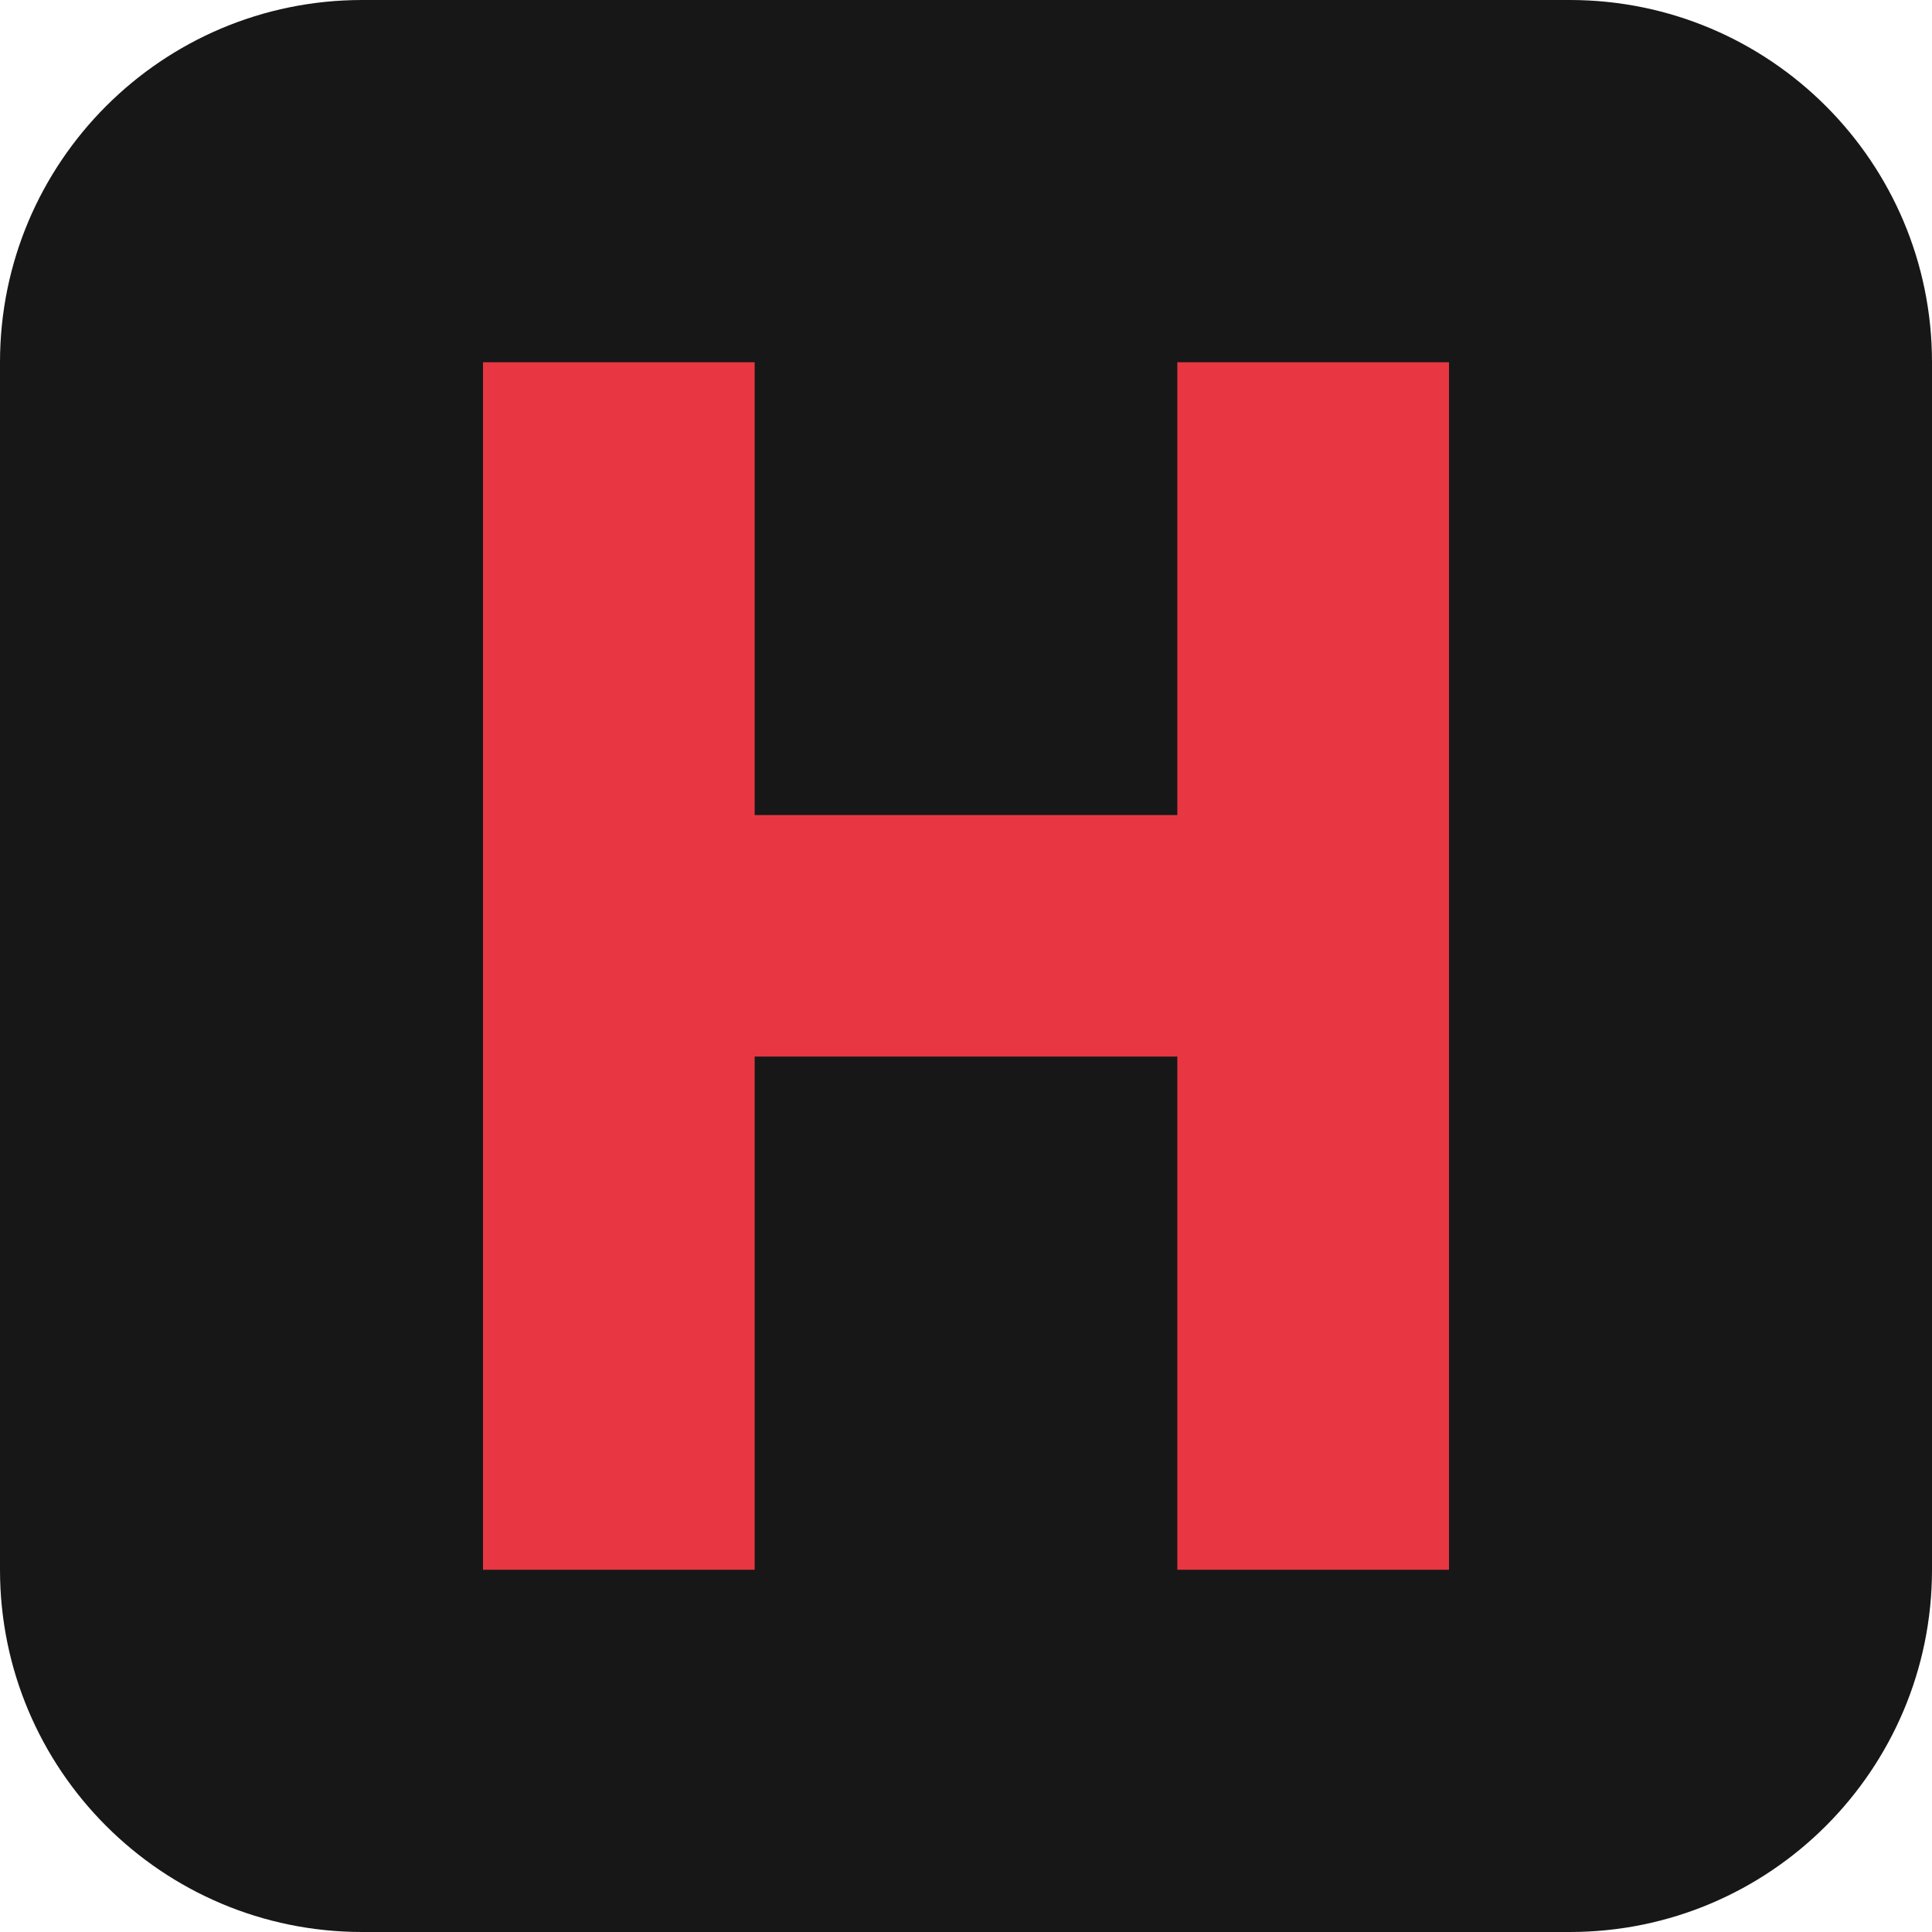
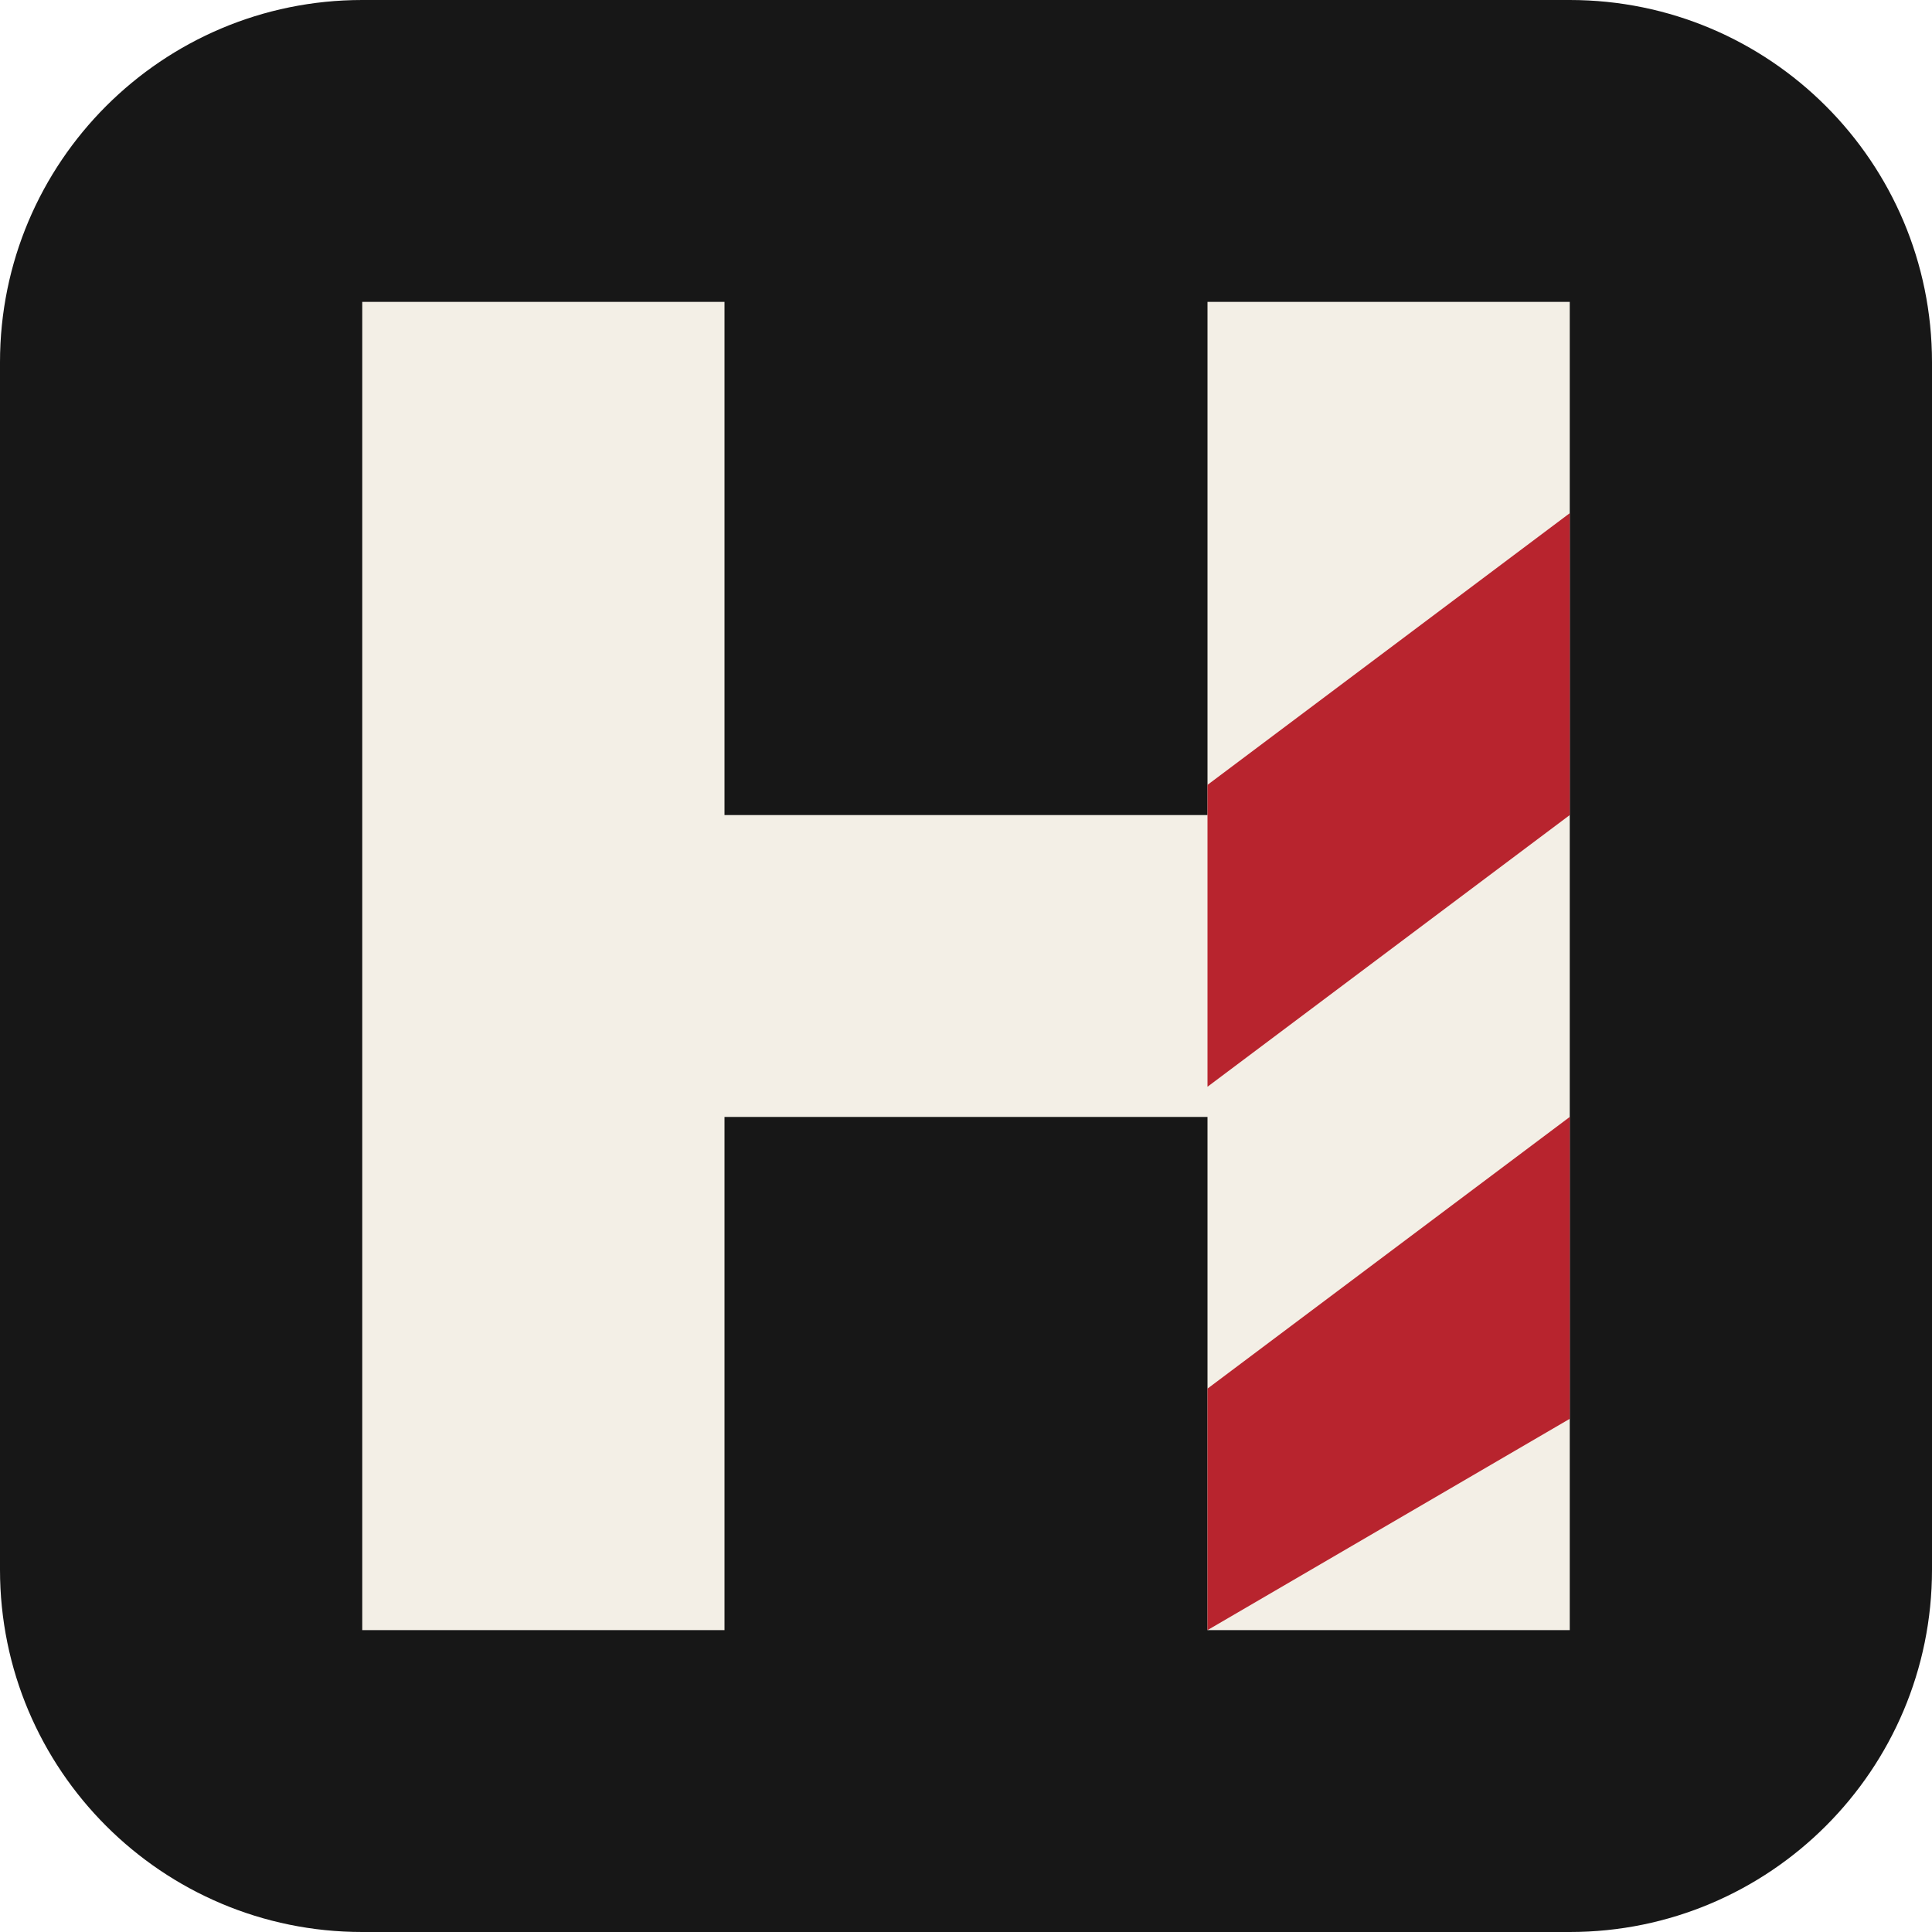
- <svg xmlns="http://www.w3.org/2000/svg" viewBox="0 0 64 64">
+ <svg xmlns="http://www.w3.org/2000/svg" width="64" height="64" viewBox="0 0 64 64">
  <rect width="64" height="64" rx="12" fill="#171717" />
-   <path d="M16 12h9v15h14V12h9v40h-9V35H25v17h-9Z" fill="#e83742" />
+   <path d="M12 10h12v17h16V10h12v44H40V37H24v17H12Z" fill="#F3EFE6" />
+   <path d="M40 26l12-9v10l-12 9Zm0 20 12-9v10l-12 7Z" fill="#B8242E" />
</svg>
